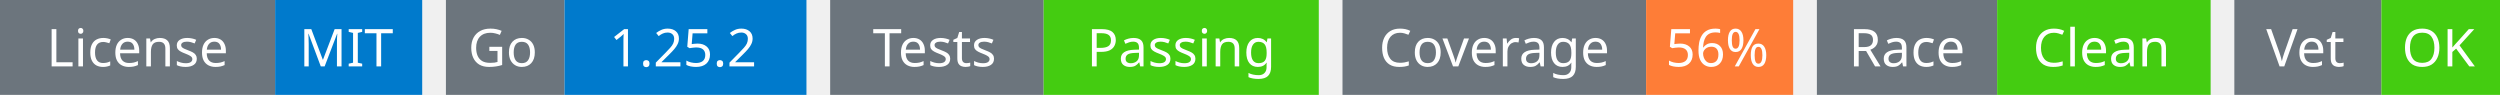
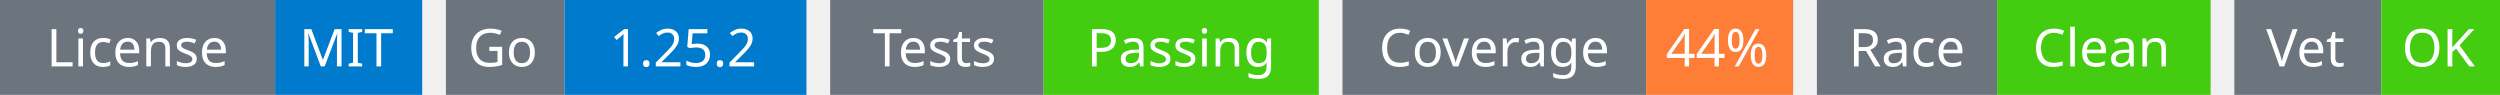
<svg xmlns="http://www.w3.org/2000/svg" width="527" height="20" viewBox="0 0 527 20">
  <g transform="translate(0, 0)">
    <rect x="0" y="0" width="58" height="20" fill="#6c757d" />
    <rect x="58" y="0" width="31" height="20" fill="#007acc" />
    <text x="29" y="14" text-anchor="middle" font-family="sans-serif" font-size="11" fill="white">License</text>
    <text x="73" y="14" text-anchor="middle" font-family="sans-serif" font-size="11" fill="white">MIT</text>
  </g>
  <g transform="translate(94, 0)">
    <rect x="0" y="0" width="25" height="20" fill="#6c757d" />
    <rect x="25" y="0" width="51" height="20" fill="#007acc" />
    <text x="12" y="14" text-anchor="middle" font-family="sans-serif" font-size="11" fill="white">Go</text>
    <text x="50" y="14" text-anchor="middle" font-family="sans-serif" font-size="11" fill="white">1.25.2</text>
  </g>
  <g transform="translate(175, 0)">
    <rect x="0" y="0" width="45" height="20" fill="#6c757d" />
    <rect x="45" y="0" width="58" height="20" fill="#4c1" />
    <text x="22" y="14" text-anchor="middle" font-family="sans-serif" font-size="11" fill="white">Tests</text>
    <text x="74" y="14" text-anchor="middle" font-family="sans-serif" font-size="11" fill="white">Passing</text>
  </g>
  <g transform="translate(283, 0)">
    <rect x="0" y="0" width="64" height="20" fill="#6c757d" />
    <rect x="64" y="0" width="31" height="20" fill="#fe7d37" />
    <text x="32" y="14" text-anchor="middle" font-family="sans-serif" font-size="11" fill="white">Coverage</text>
-     <text x="79" y="14" text-anchor="middle" font-family="sans-serif" font-size="11" fill="white">56%</text>
+     <text x="79" y="14" text-anchor="middle" font-family="sans-serif" font-size="11" fill="white">44%</text>
  </g>
  <g transform="translate(383, 0)">
    <rect x="0" y="0" width="38" height="20" fill="#6c757d" />
    <rect x="38" y="0" width="45" height="20" fill="#4c1" />
    <text x="19" y="14" text-anchor="middle" font-family="sans-serif" font-size="11" fill="white">Race</text>
    <text x="60" y="14" text-anchor="middle" font-family="sans-serif" font-size="11" fill="white">Clean</text>
  </g>
  <g transform="translate(471, 0)">
    <rect x="0" y="0" width="31" height="20" fill="#6c757d" />
    <rect x="31" y="0" width="25" height="20" fill="#4c1" />
    <text x="15" y="14" text-anchor="middle" font-family="sans-serif" font-size="11" fill="white">Vet</text>
    <text x="43" y="14" text-anchor="middle" font-family="sans-serif" font-size="11" fill="white">OK</text>
  </g>
</svg>
